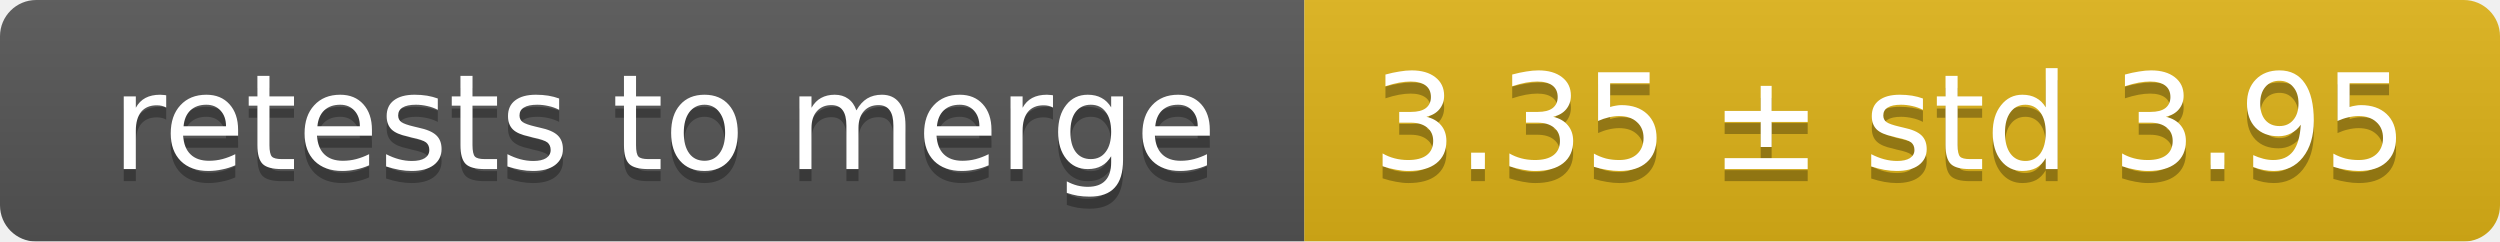
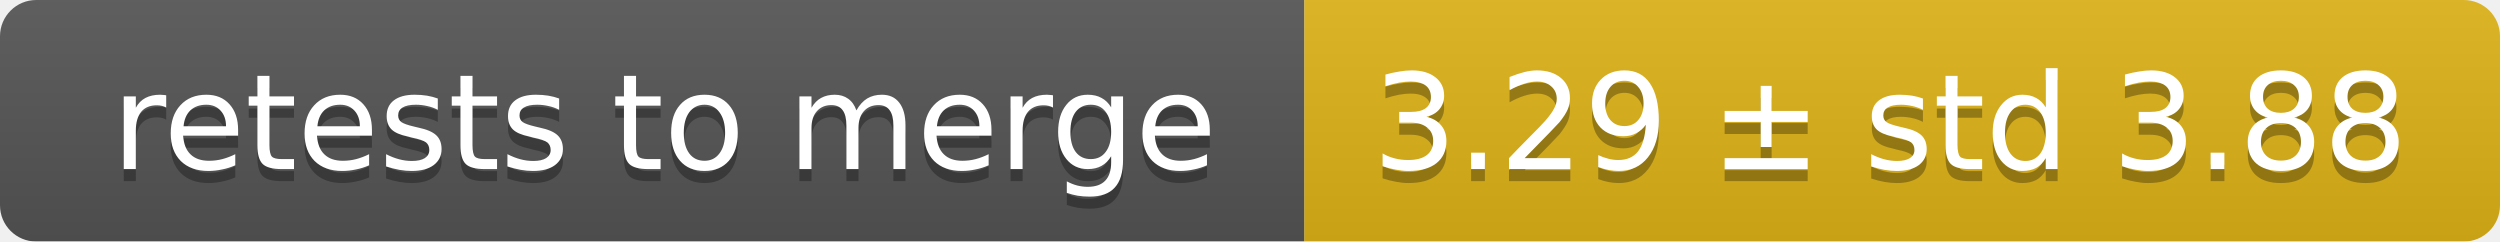
<svg xmlns="http://www.w3.org/2000/svg" width="207" height="20">
  <linearGradient id="smooth" x2="0" y2="100%">
    <stop offset="0" stop-color="#bbb" stop-opacity=".1" />
    <stop offset="1" stop-opacity=".1" />
  </linearGradient>
  <mask id="round">
    <rect width="207" height="20" rx="3" fill="#fff" />
  </mask>
  <g mask="url(#round)">
    <rect width="108" height="20" fill="#555" />
    <rect x="108" width="99" height="20" fill="#dfb317" />
    <rect width="207" height="20" fill="url(#smooth)" />
  </g>
  <g fill="#fff" text-anchor="middle" font-family="DejaVu Sans,Verdana,Geneva,sans-serif" font-size="11">
    <text x="55" y="15" fill="#010101" fill-opacity=".3">retests to merge</text>
    <text x="55" y="14">retests to merge</text>
-     <text x="156.5" y="15" fill="#010101" fill-opacity=".3">3.35 ± std 3.95</text>
-     <text x="156.5" y="14">3.35 ± std 3.95</text>
+     <text x="156.5" y="15" fill="#010101" fill-opacity=".3">3.29 ± std 3.88</text>
+     <text x="156.5" y="14">3.29 ± std 3.88</text>
  </g>
</svg>
